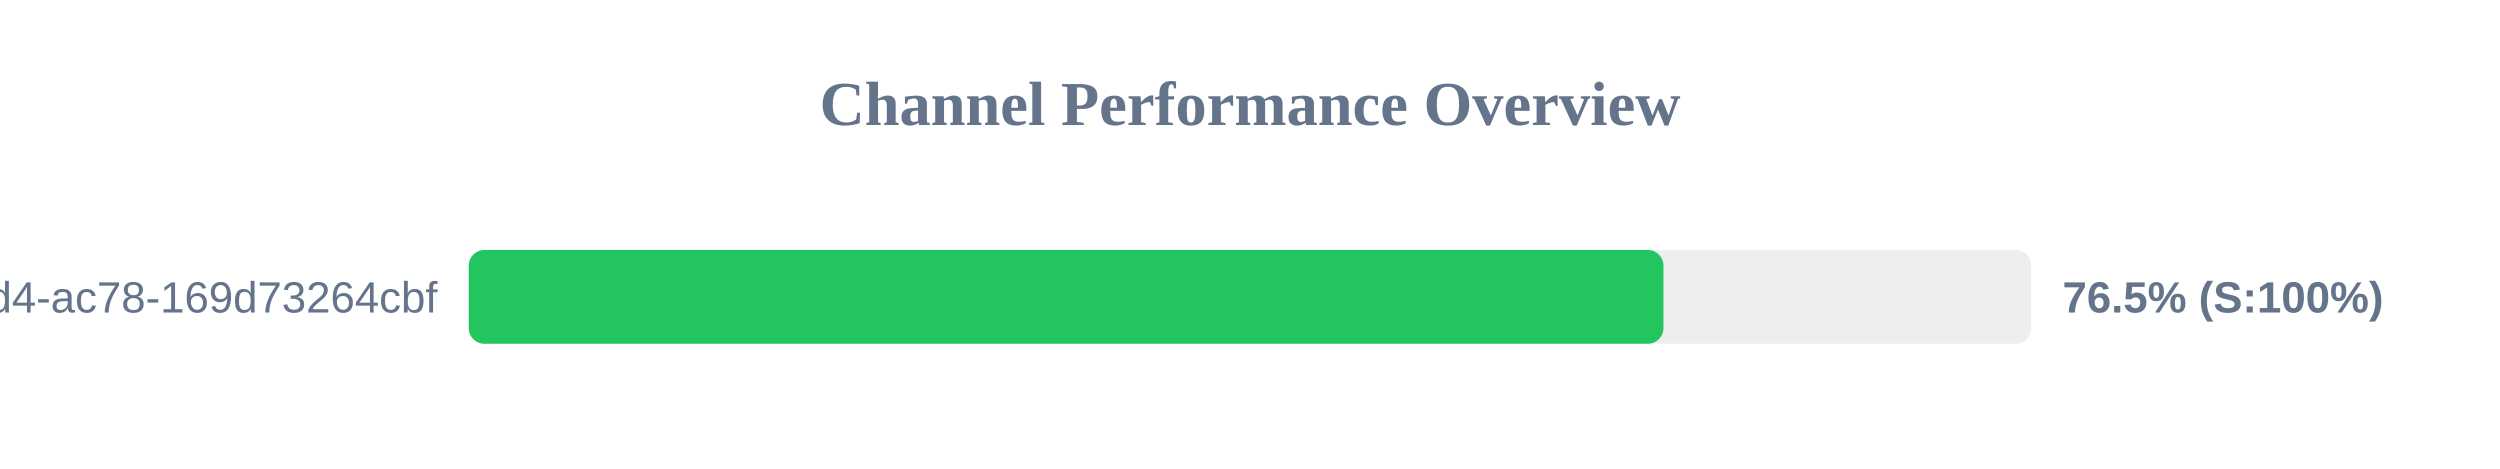
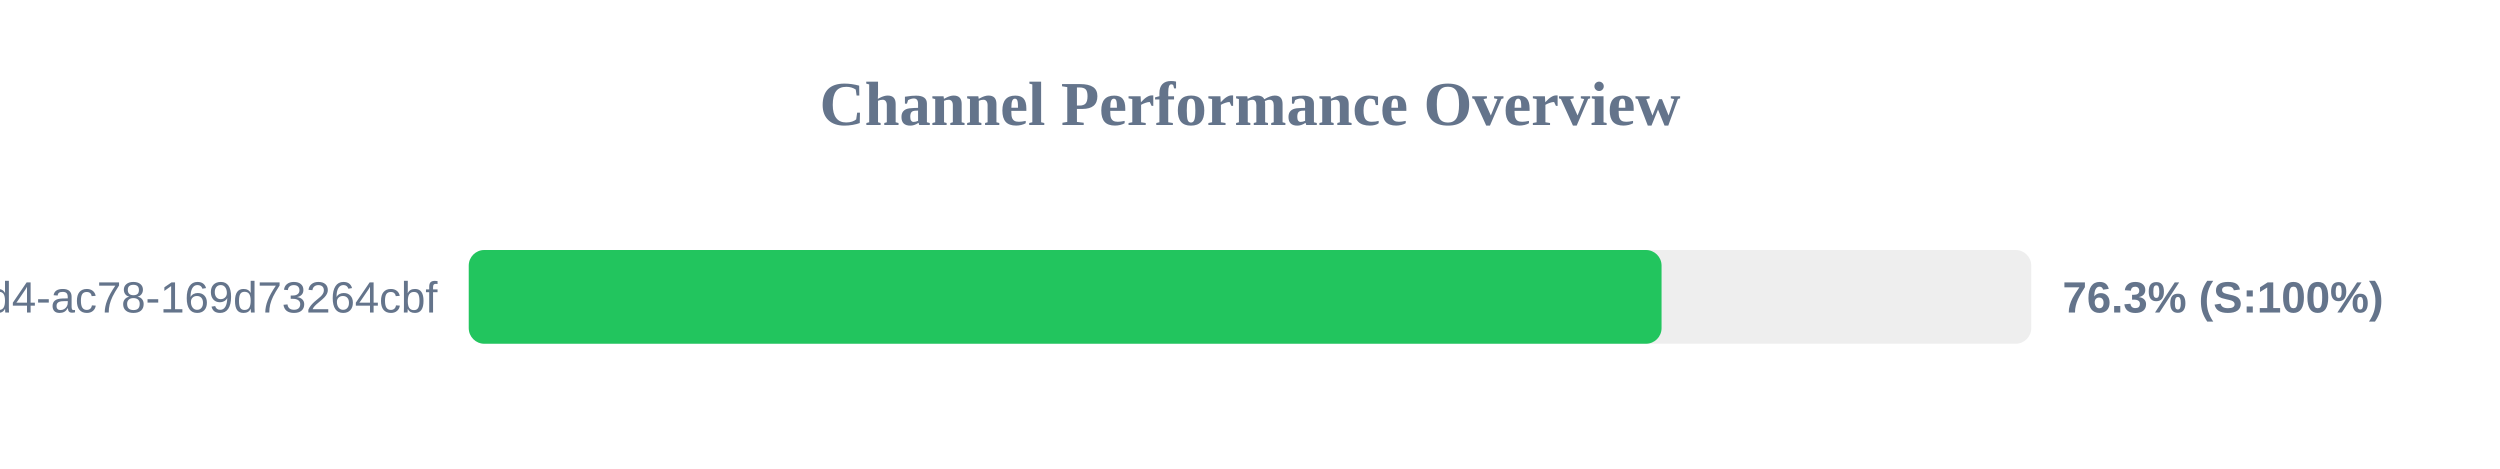
<svg xmlns="http://www.w3.org/2000/svg" width="800" height="150" version="1.1">
  <style>
        .row { font: 14px Arial; fill: #64748b; }
        .score { font: bold 14px Arial; fill: #64748b; }
    </style>
  <text x="400" y="40" text-anchor="middle" font-size="20px" font-weight="bold" fill="#64748b">Channel Performance Overview</text>
  <rect x="150" y="80" width="500" height="30" fill="#eee" rx="5" />
-   <rect x="150" y="80" width="382.3" height="30" fill="#22c55e" rx="5" />
+   <rect x="150" y="80" width="381.7" height="30" fill="#22c55e" rx="5" />
  <text x="140" y="100" text-anchor="end" class="row">?uuid=48c2c901-72e6-46d4-ac78-169d73264cbf</text>
-   <text x="660" y="100" text-anchor="start" class="score">76.5% (S:100%)</text>
+   <text x="660" y="100" text-anchor="start" class="score">76.3% (S:100%)</text>
</svg>
